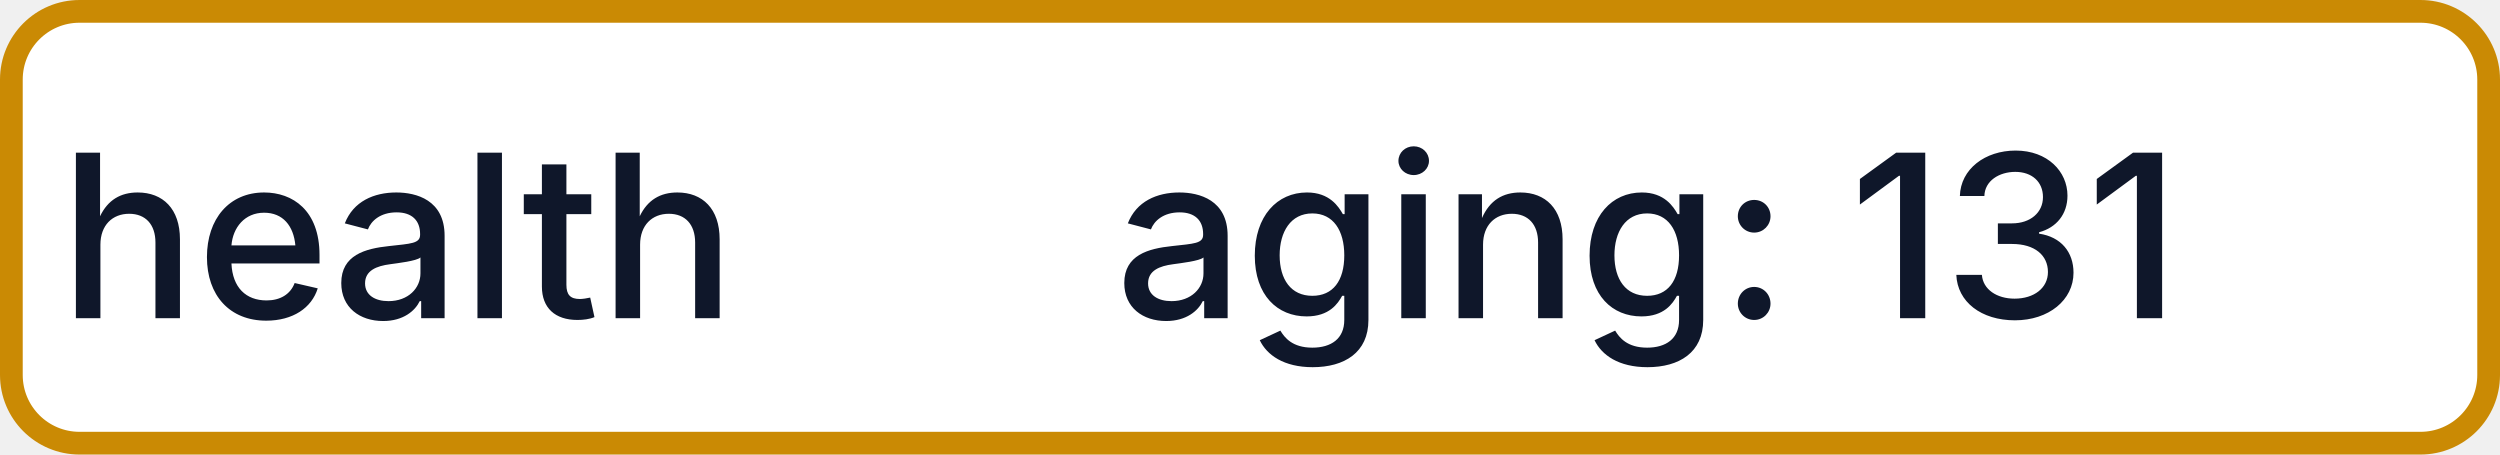
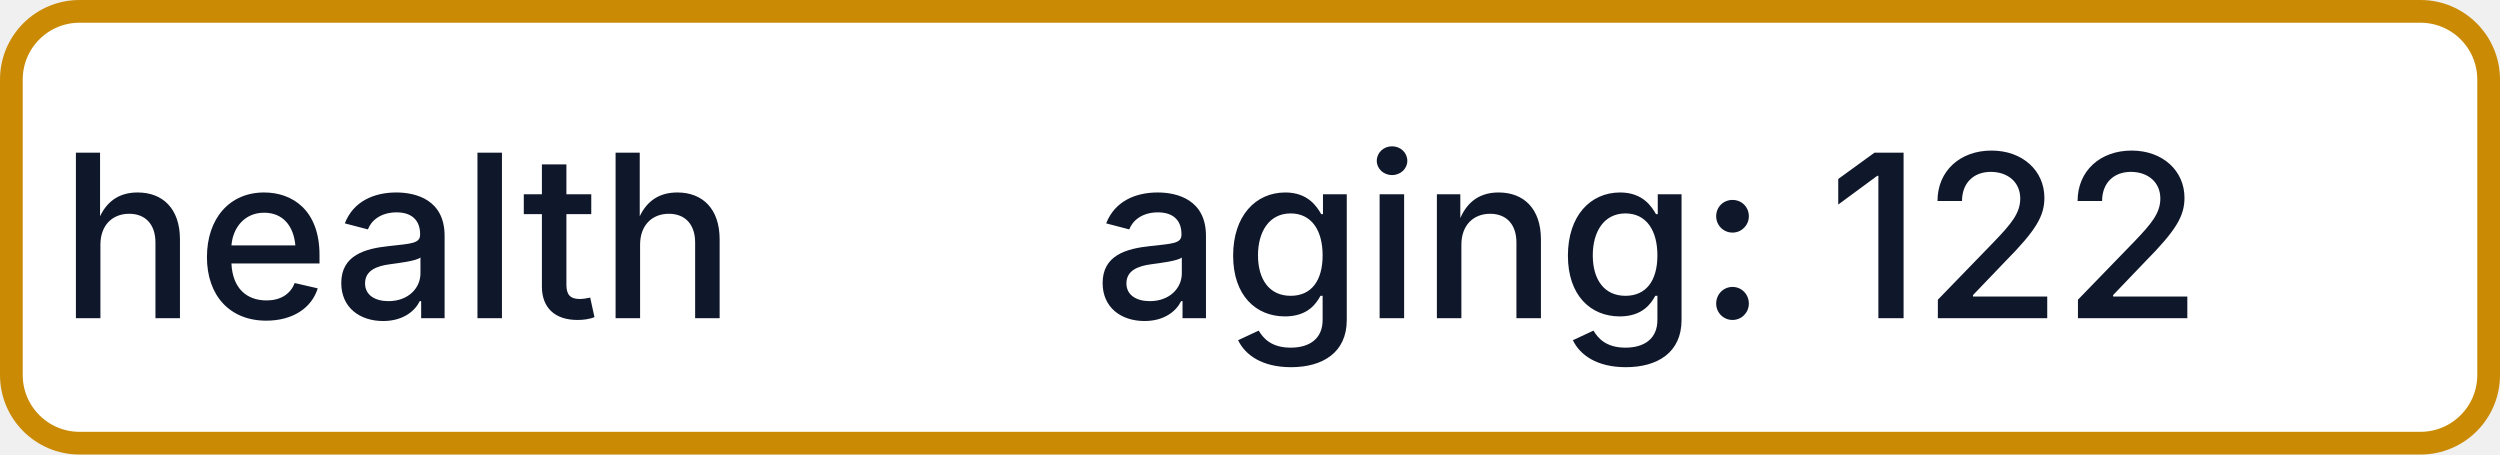
- <svg xmlns="http://www.w3.org/2000/svg" width="110" height="20" role="img" aria-label="health: aging: 131">
+ <svg xmlns="http://www.w3.org/2000/svg" width="110" height="20" role="img" aria-label="health: aging: 122">
  <rect x="0.5" y="0.5" width="109" height="19" rx="3" fill="#FFFFFF" stroke="#CA8A04" stroke-width="1" />
  <g fill="#0F172A" text-anchor="middle" font-family="-apple-system,BlinkMacSystemFont,Segoe UI,sans-serif" font-size="10" font-weight="500">
    <text x="17.5" y="14">health</text>
-     <text x="72.5" y="14" textLength="68" lengthAdjust="spacingAndGlyphs">aging: 131</text>
+     <text x="72.5" y="14" textLength="68" lengthAdjust="spacingAndGlyphs">aging: 122</text>
  </g>
</svg>
